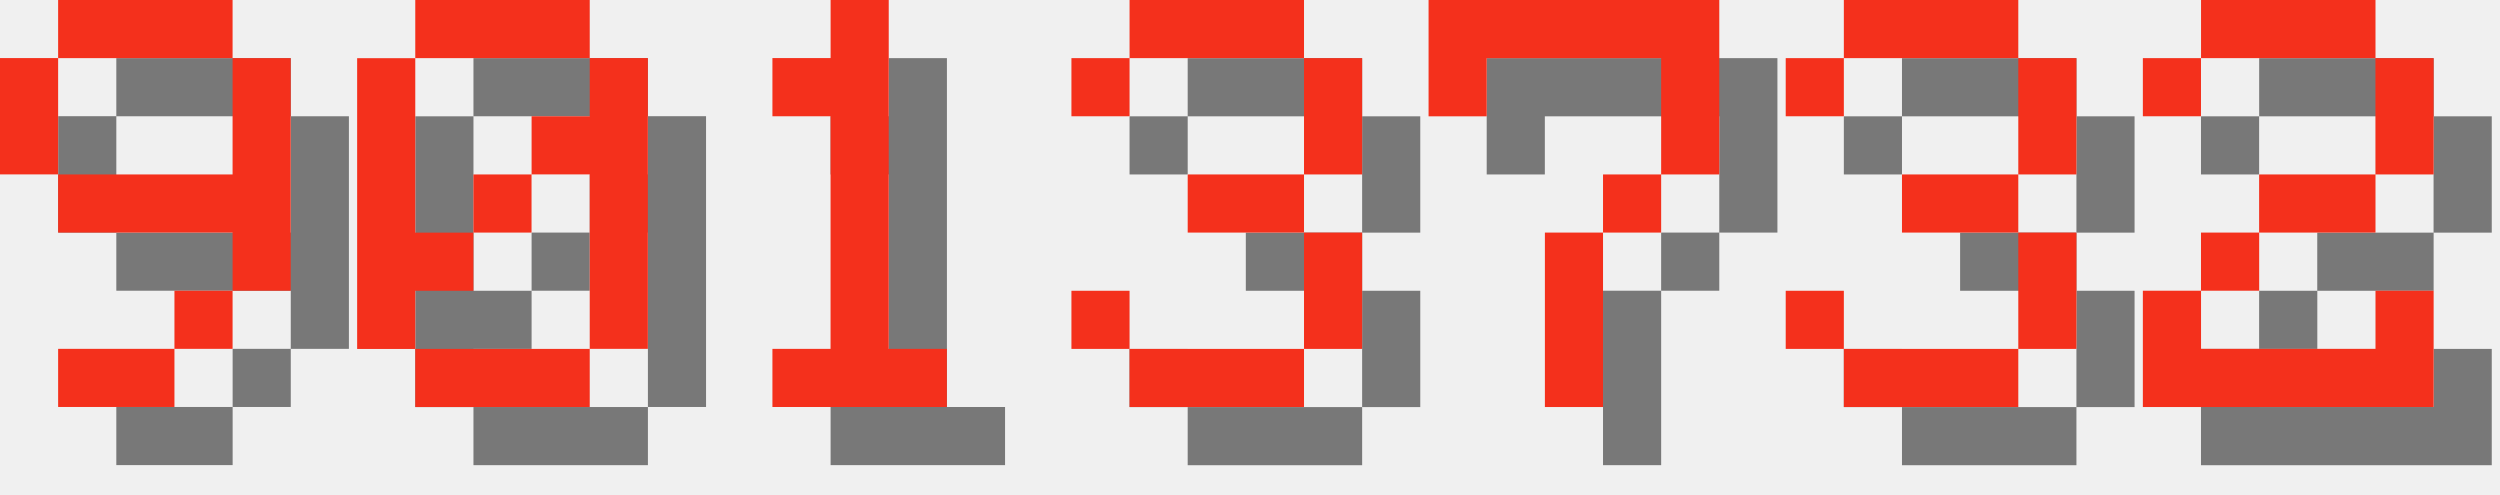
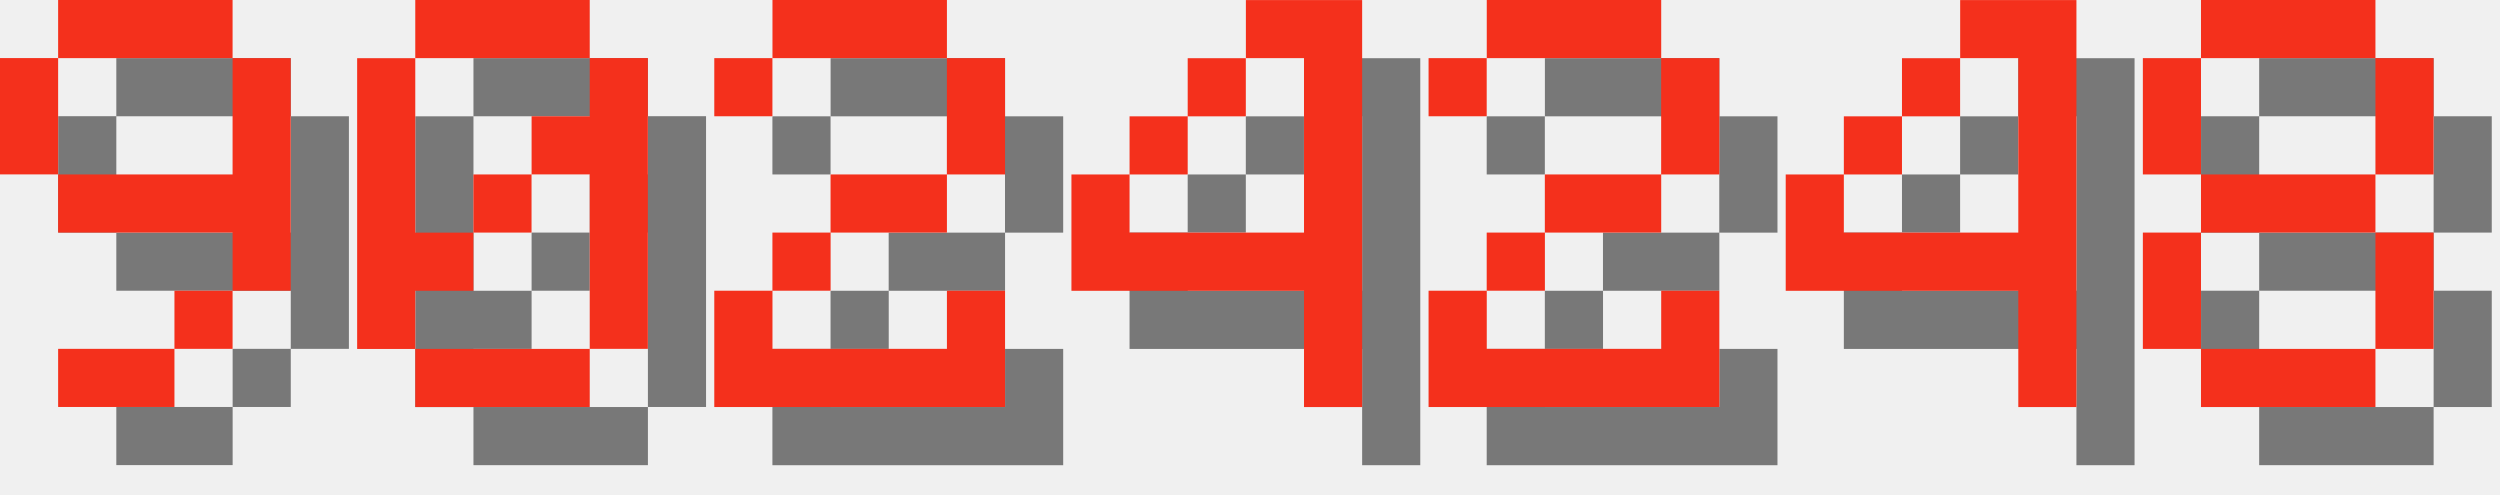
<svg xmlns="http://www.w3.org/2000/svg" version="1.1" width="182.0" height="36">
  <style>
        .text-foreground {
            fill: #F4301C;
        }
        .text-shadow {
            fill: #000000;
            fill-opacity: 0.5;
        }
    </style>
  <g class="digit" id="digit_9" transform="translate(0.0, 0), scale(4)">
    <path id="digit_9_shadow" class="text-shadow" d="m2.117 1.058v1.058h3.175v-1.058h-3.175zm3.175 1.058v2.117h-3.175v1.058h3.175v1.058h1.058v-4.233h-1.058zm0 4.233h-1.058v1.058h1.058v-1.058zm-1.058 1.058h-2.117v1.058h2.117v-1.058zm-2.117-3.175v-2.117h-1.058v2.117h1.058z" fill-opacity=".5" style="paint-order:stroke fill markers" />
    <path id="digit_9_fg" class="text-foreground" d="m1.058 0v1.058h3.175v-1.058h-3.175zm3.175 1.058v2.117h-3.175v1.058h3.175v1.058h1.058v-4.233h-1.058zm0 4.233h-1.058v1.058h1.058v-1.058zm-1.058 1.058h-2.117v1.058h2.117v-1.058zm-2.117-3.175v-2.117h-1.058v2.117h1.058z" fill="#fff" style="paint-order:stroke fill markers" />
  </g>
  <g class="digit" id="digit_0" transform="translate(26.0, 0), scale(4)">
    <path id="digit_0_shadow" class="text-shadow" d="m2.117 1.058v1.058h3.175v-1.058h-3.175zm3.175 1.058v1.058h-1.058v1.058h1.058v3.175h1.058v-5.292h-1.058zm0 5.292h-3.175v1.058h3.175v-1.058zm-3.175 0v-1.058h1.058v-1.058h-1.058v-3.175h-1.058v5.292h1.058zm1.058-2.117h1.058v-1.058h-1.058v1.058z" fill-opacity=".5" style="paint-order:stroke fill markers" />
    <path id="digit_0_fg" class="text-foreground" d="m1.058 0v1.058h3.175v-1.058h-3.175zm3.175 1.058v1.058h-1.058v1.058h1.058v3.175h1.058v-5.292h-1.058zm0 5.292h-3.175v1.058h3.175v-1.058zm-3.175 0v-1.058h1.058v-1.058h-1.058v-3.175h-1.058v5.292h1.058zm1.058-2.117h1.058v-1.058h-1.058v1.058z" fill="#fff" style="paint-order:stroke fill markers" />
  </g>
-   <g class="digit" id="digit_1" transform="translate(52.0, 0), scale(4)">
-     <path id="digit_1_shadow" class="text-shadow" d="m2.117 2.117v1.058h1.058v4.233h-1.058v1.058h3.175v-1.058h-1.058v-6.35h-1.058v1.058h-1.058z" fill-opacity=".5" style="paint-order:stroke fill markers" />
-     <path id="digit_1_fg" class="text-foreground" d="m1.058 1.058v1.058h1.058v4.233h-1.058v1.058h3.175v-1.058h-1.058v-6.35h-1.058v1.058h-1.058z" fill="#fff" style="paint-order:stroke fill markers" />
-   </g>
-   <g class="digit" id="digit_3" transform="translate(78.0, 0), scale(4)">
-     <path id="digit_3_shadow" class="text-shadow" d="m1.058 2.117v1.058h1.058v-1.058h3.175v2.117h-2.117v1.058h2.117v2.117h-3.175v-1.058h-1.058v1.058h1.058v1.058h3.175v-1.058h1.058v-2.117h-1.058v-1.058h1.058v-2.117h-1.058v-1.058h-3.175v1.058h-1.058z" fill-opacity=".5" style="paint-order:stroke fill markers" />
-     <path id="digit_3_fg" class="text-foreground" d="m0 1.058v1.058h1.058v-1.058h3.175v2.117h-2.117v1.058h2.117v2.117h-3.175v-1.058h-1.058v1.058h1.058v1.058h3.175v-1.058h1.058v-2.117h-1.058v-1.058h1.058v-2.117h-1.058v-1.058h-3.175v1.058h-1.058z" fill="#fff" style="paint-order:stroke fill markers" />
-   </g>
-   <g class="digit" id="digit_7" transform="translate(104.0, 0), scale(4)">
-     <path id="digit_7_shadow" class="text-shadow" d="m1.058 1.058 2e-6 2.117h1.058v-1.058h3.175v1.058l2e-7 1.058h-1.058v1.058h-1.058l4e-7 3.175 1.058 1e-7v-3.175h1.058v-1.058h1.058l5e-7 -1.058v-2.117z" fill-opacity=".5" style="paint-order:stroke fill markers" />
-     <path id="digit_7_fg" class="text-foreground" d="m0 0 2e-6 2.117h1.058v-1.058h3.175v1.058l2e-7 1.058h-1.058v1.058h-1.058l4e-7 3.175 1.058 1e-7v-3.175h1.058v-1.058h1.058l5e-7 -1.058v-2.117z" fill="#fff" style="paint-order:stroke fill markers" />
-   </g>
-   <g class="digit" id="digit_3" transform="translate(130.0, 0), scale(4)">
-     <path id="digit_3_shadow" class="text-shadow" d="m1.058 2.117v1.058h1.058v-1.058h3.175v2.117h-2.117v1.058h2.117v2.117h-3.175v-1.058h-1.058v1.058h1.058v1.058h3.175v-1.058h1.058v-2.117h-1.058v-1.058h1.058v-2.117h-1.058v-1.058h-3.175v1.058h-1.058z" fill-opacity=".5" style="paint-order:stroke fill markers" />
-     <path id="digit_3_fg" class="text-foreground" d="m0 1.058v1.058h1.058v-1.058h3.175v2.117h-2.117v1.058h2.117v2.117h-3.175v-1.058h-1.058v1.058h1.058v1.058h3.175v-1.058h1.058v-2.117h-1.058v-1.058h1.058v-2.117h-1.058v-1.058h-3.175v1.058h-1.058z" fill="#fff" style="paint-order:stroke fill markers" />
-   </g>
-   <g class="digit" id="digit_2" transform="translate(156.0, 0), scale(4)">
+   <g class="digit" id="digit_2" transform="translate(52.0, 0), scale(4)">
    <path id="digit_2_shadow" class="text-shadow" d="m1.058 2.117v1.058h1.058v-1.058h3.175v2.117h-2.117v1.058h-1.058v1.058h-1.058v2.117h5.292v-2.117h-1.058v1.058h-3.175v-1.058h1.058v-1.058h2.117v-1.058h1.058v-2.117h-1.058v-1.058h-3.175v1.058h-1.058z" fill-opacity=".5" style="paint-order:stroke fill markers" />
    <path id="digit_2_fg" class="text-foreground" d="m0 1.058v1.058h1.058v-1.058h3.175v2.117h-2.117v1.058h-1.058v1.058h-1.058v2.117h5.292v-2.117h-1.058v1.058h-3.175v-1.058h1.058v-1.058h2.117v-1.058h1.058v-2.117h-1.058v-1.058h-3.175v1.058h-1.058z" fill="#fff" style="paint-order:stroke fill markers" />
  </g>
+   <g class="digit" id="digit_4" transform="translate(78.0, 0), scale(4)">
+     <path id="digit_4_shadow" class="text-shadow" d="m4.233 1.058v1.058h1.058v3.175h-3.175v-1.058h-1.058v2.117h4.233v2.117h1.058v-7.408h-2.117zm-2.117 3.175h1.058v-1.058h-1.058v1.058zm1.058-1.058h1.058v-1.058h-1.058v1.058z" fill-opacity=".5" style="paint-order:stroke fill markers" />
+     <path id="digit_4_fg" class="text-foreground" d="m3.175 0v1.058h1.058v3.175h-3.175v-1.058h-1.058v2.117h4.233v2.117h1.058v-7.408h-2.117zm-2.117 3.175h1.058v-1.058h-1.058v1.058zm1.058-1.058h1.058v-1.058h-1.058v1.058z" fill="#fff" style="paint-order:stroke fill markers" />
+   </g>
+   <g class="digit" id="digit_2" transform="translate(104.0, 0), scale(4)">
+     <path id="digit_2_shadow" class="text-shadow" d="m1.058 2.117v1.058h1.058v-1.058h3.175v2.117h-2.117v1.058h-1.058v1.058h-1.058v2.117h5.292v-2.117h-1.058v1.058h-3.175v-1.058h1.058v-1.058h2.117v-1.058h1.058v-2.117h-1.058v-1.058h-3.175v1.058h-1.058z" fill-opacity=".5" style="paint-order:stroke fill markers" />
+     <path id="digit_2_fg" class="text-foreground" d="m0 1.058v1.058h1.058v-1.058h3.175v2.117h-2.117v1.058h-1.058v1.058h-1.058v2.117h5.292v-2.117h-1.058v1.058h-3.175v-1.058h1.058v-1.058h2.117v-1.058h1.058v-2.117h-1.058v-1.058h-3.175v1.058h-1.058z" fill="#fff" style="paint-order:stroke fill markers" />
+   </g>
+   <g class="digit" id="digit_4" transform="translate(130.0, 0), scale(4)">
+     <path id="digit_4_shadow" class="text-shadow" d="m4.233 1.058v1.058h1.058v3.175h-3.175v-1.058h-1.058v2.117h4.233v2.117h1.058v-7.408h-2.117zm-2.117 3.175h1.058v-1.058h-1.058v1.058zm1.058-1.058h1.058v-1.058h-1.058v1.058z" fill-opacity=".5" style="paint-order:stroke fill markers" />
+     <path id="digit_4_fg" class="text-foreground" d="m3.175 0v1.058h1.058v3.175h-3.175v-1.058h-1.058v2.117h4.233v2.117h1.058v-7.408h-2.117zm-2.117 3.175h1.058v-1.058h-1.058v1.058zm1.058-1.058h1.058v-1.058h-1.058v1.058z" fill="#fff" style="paint-order:stroke fill markers" />
+   </g>
+   <g class="digit" id="digit_8" transform="translate(156.0, 0), scale(4)">
+     <path id="digit_8_shadow" class="text-shadow" d="m2.117 1.058v1.058h3.175v-1.058h-3.175zm3.175 1.058v2.117h1.058v-2.117h-1.058zm0 2.117h-3.175v1.058h3.175v-1.058zm0 1.058v2.117h1.058v-2.117h-1.058zm0 2.117h-3.175v1.058h3.175v-1.058zm-3.175 0v-2.117h-1.058v2.117h1.058zm0-3.175v-2.117h-1.058v2.117h1.058z" fill-opacity=".5" style="paint-order:stroke fill markers" />
+     <path id="digit_8_fg" class="text-foreground" d="m1.058 0v1.058h3.175v-1.058h-3.175zm3.175 1.058v2.117h1.058v-2.117h-1.058zm0 2.117h-3.175v1.058h3.175v-1.058zm0 1.058v2.117h1.058v-2.117h-1.058zm0 2.117h-3.175v1.058h3.175v-1.058zm-3.175 0v-2.117h-1.058v2.117h1.058zm0-3.175v-2.117h-1.058v2.117h1.058z" fill="#fff" style="paint-order:stroke fill markers" />
+   </g>
</svg>
